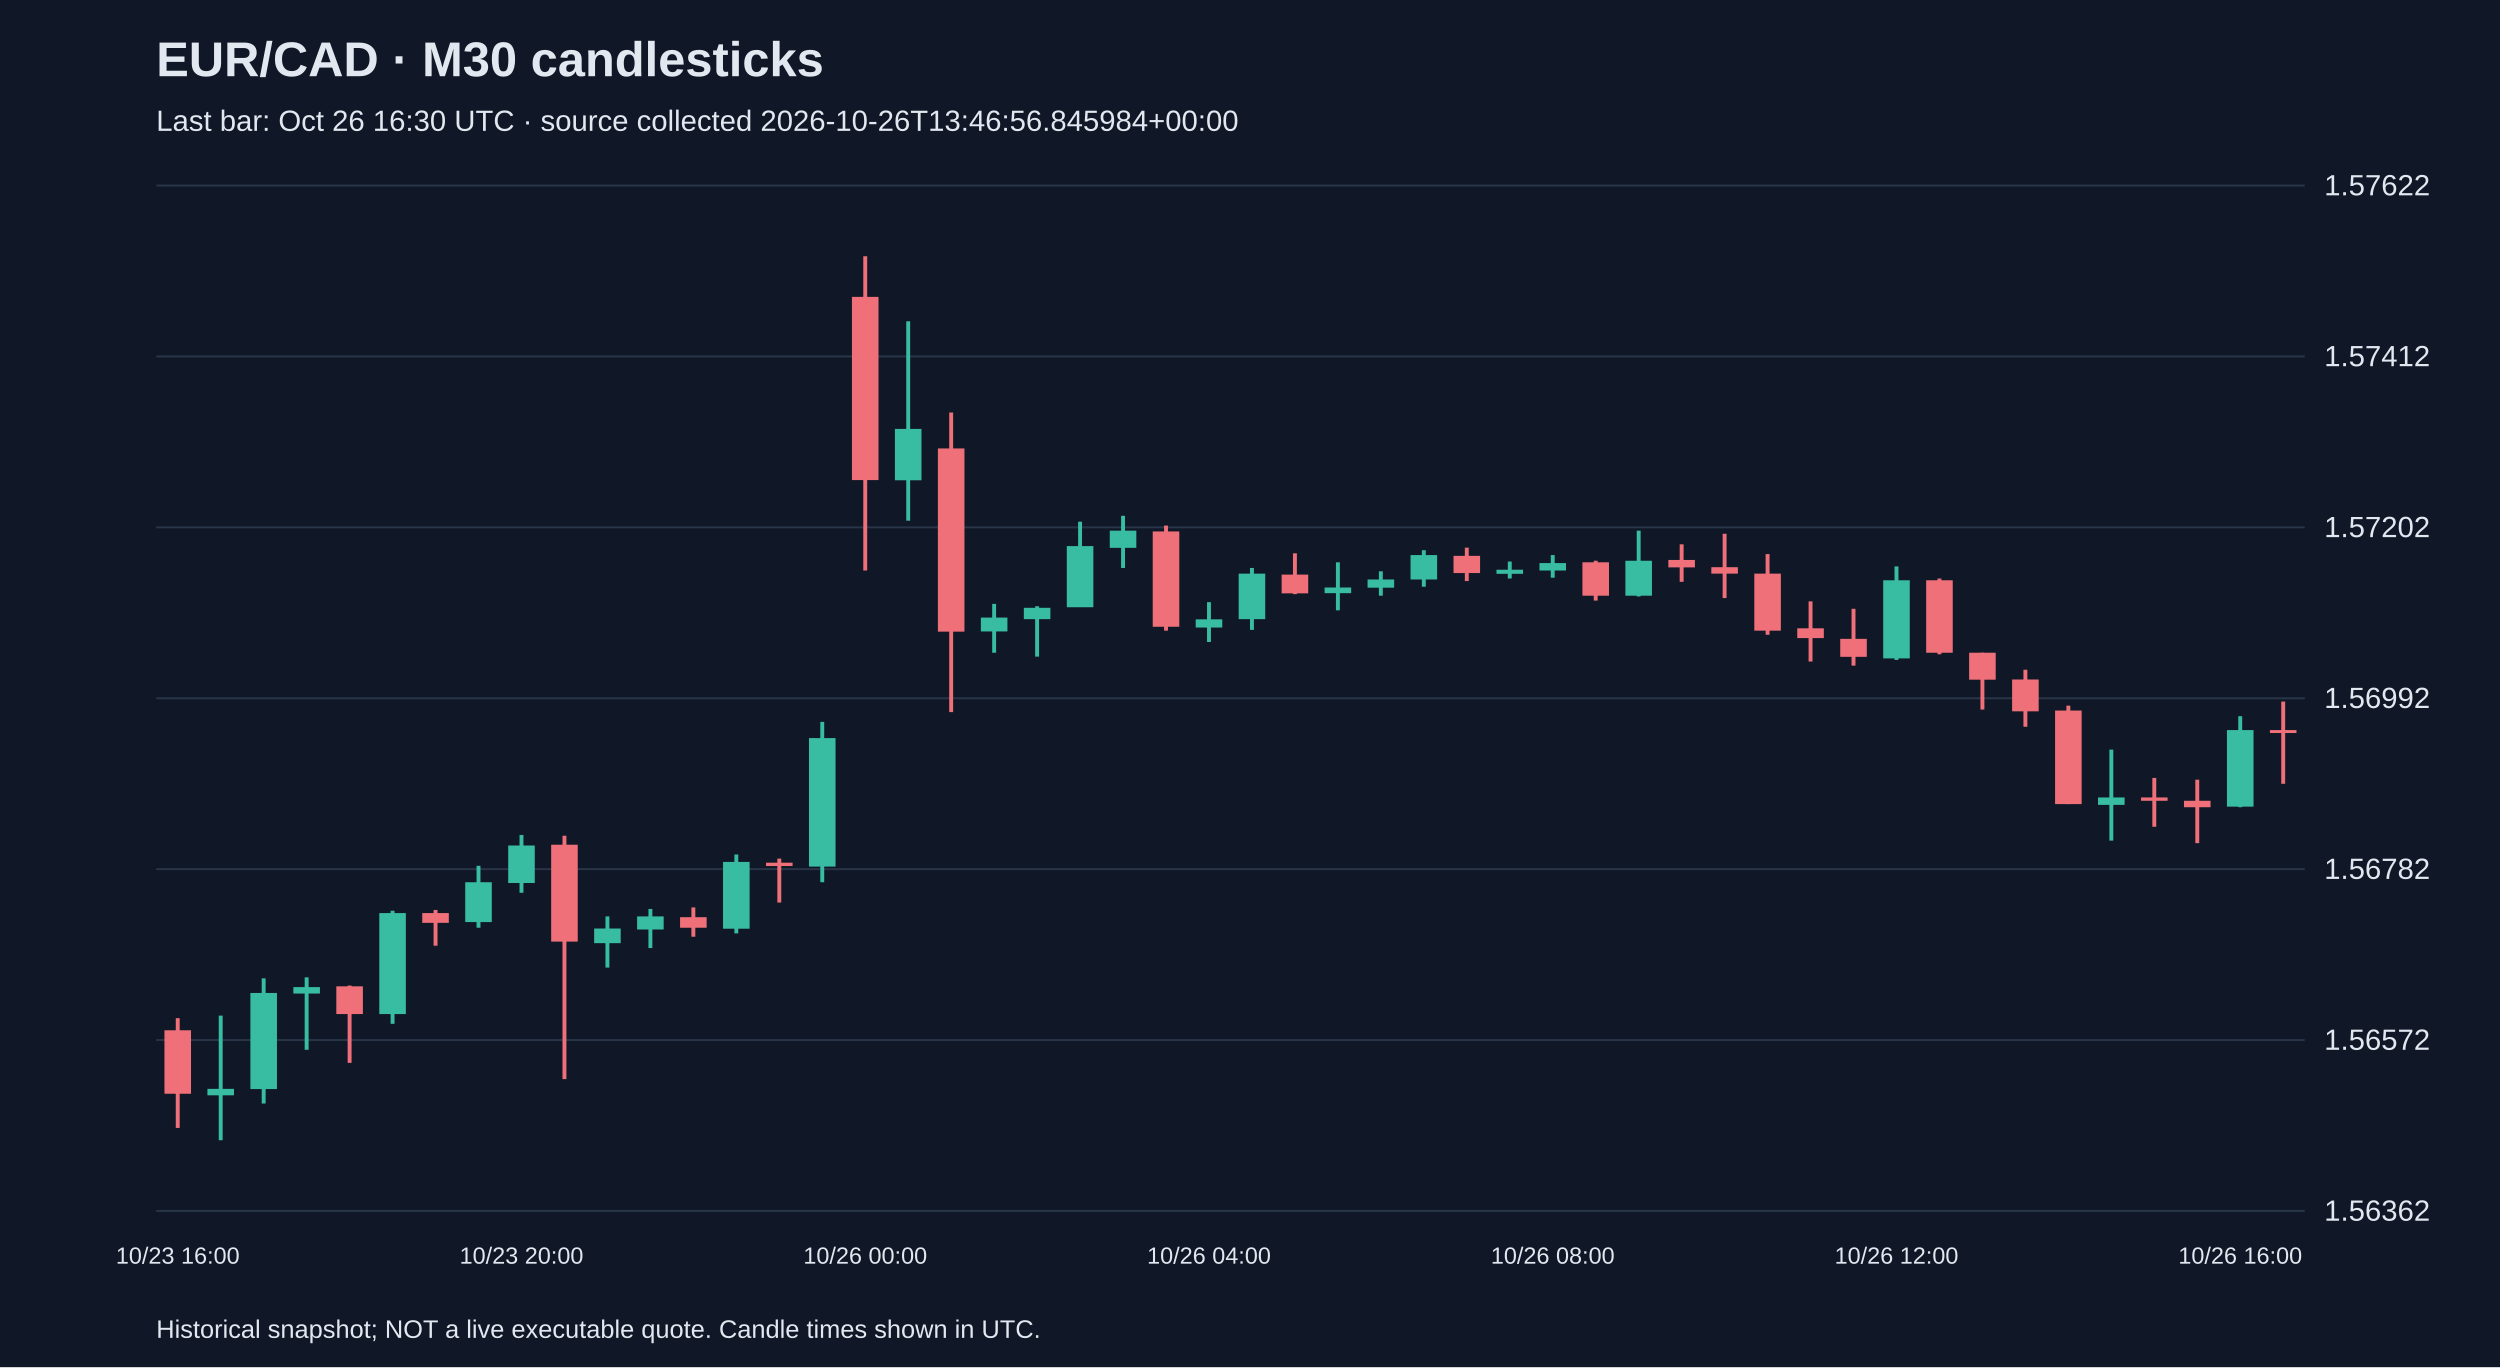
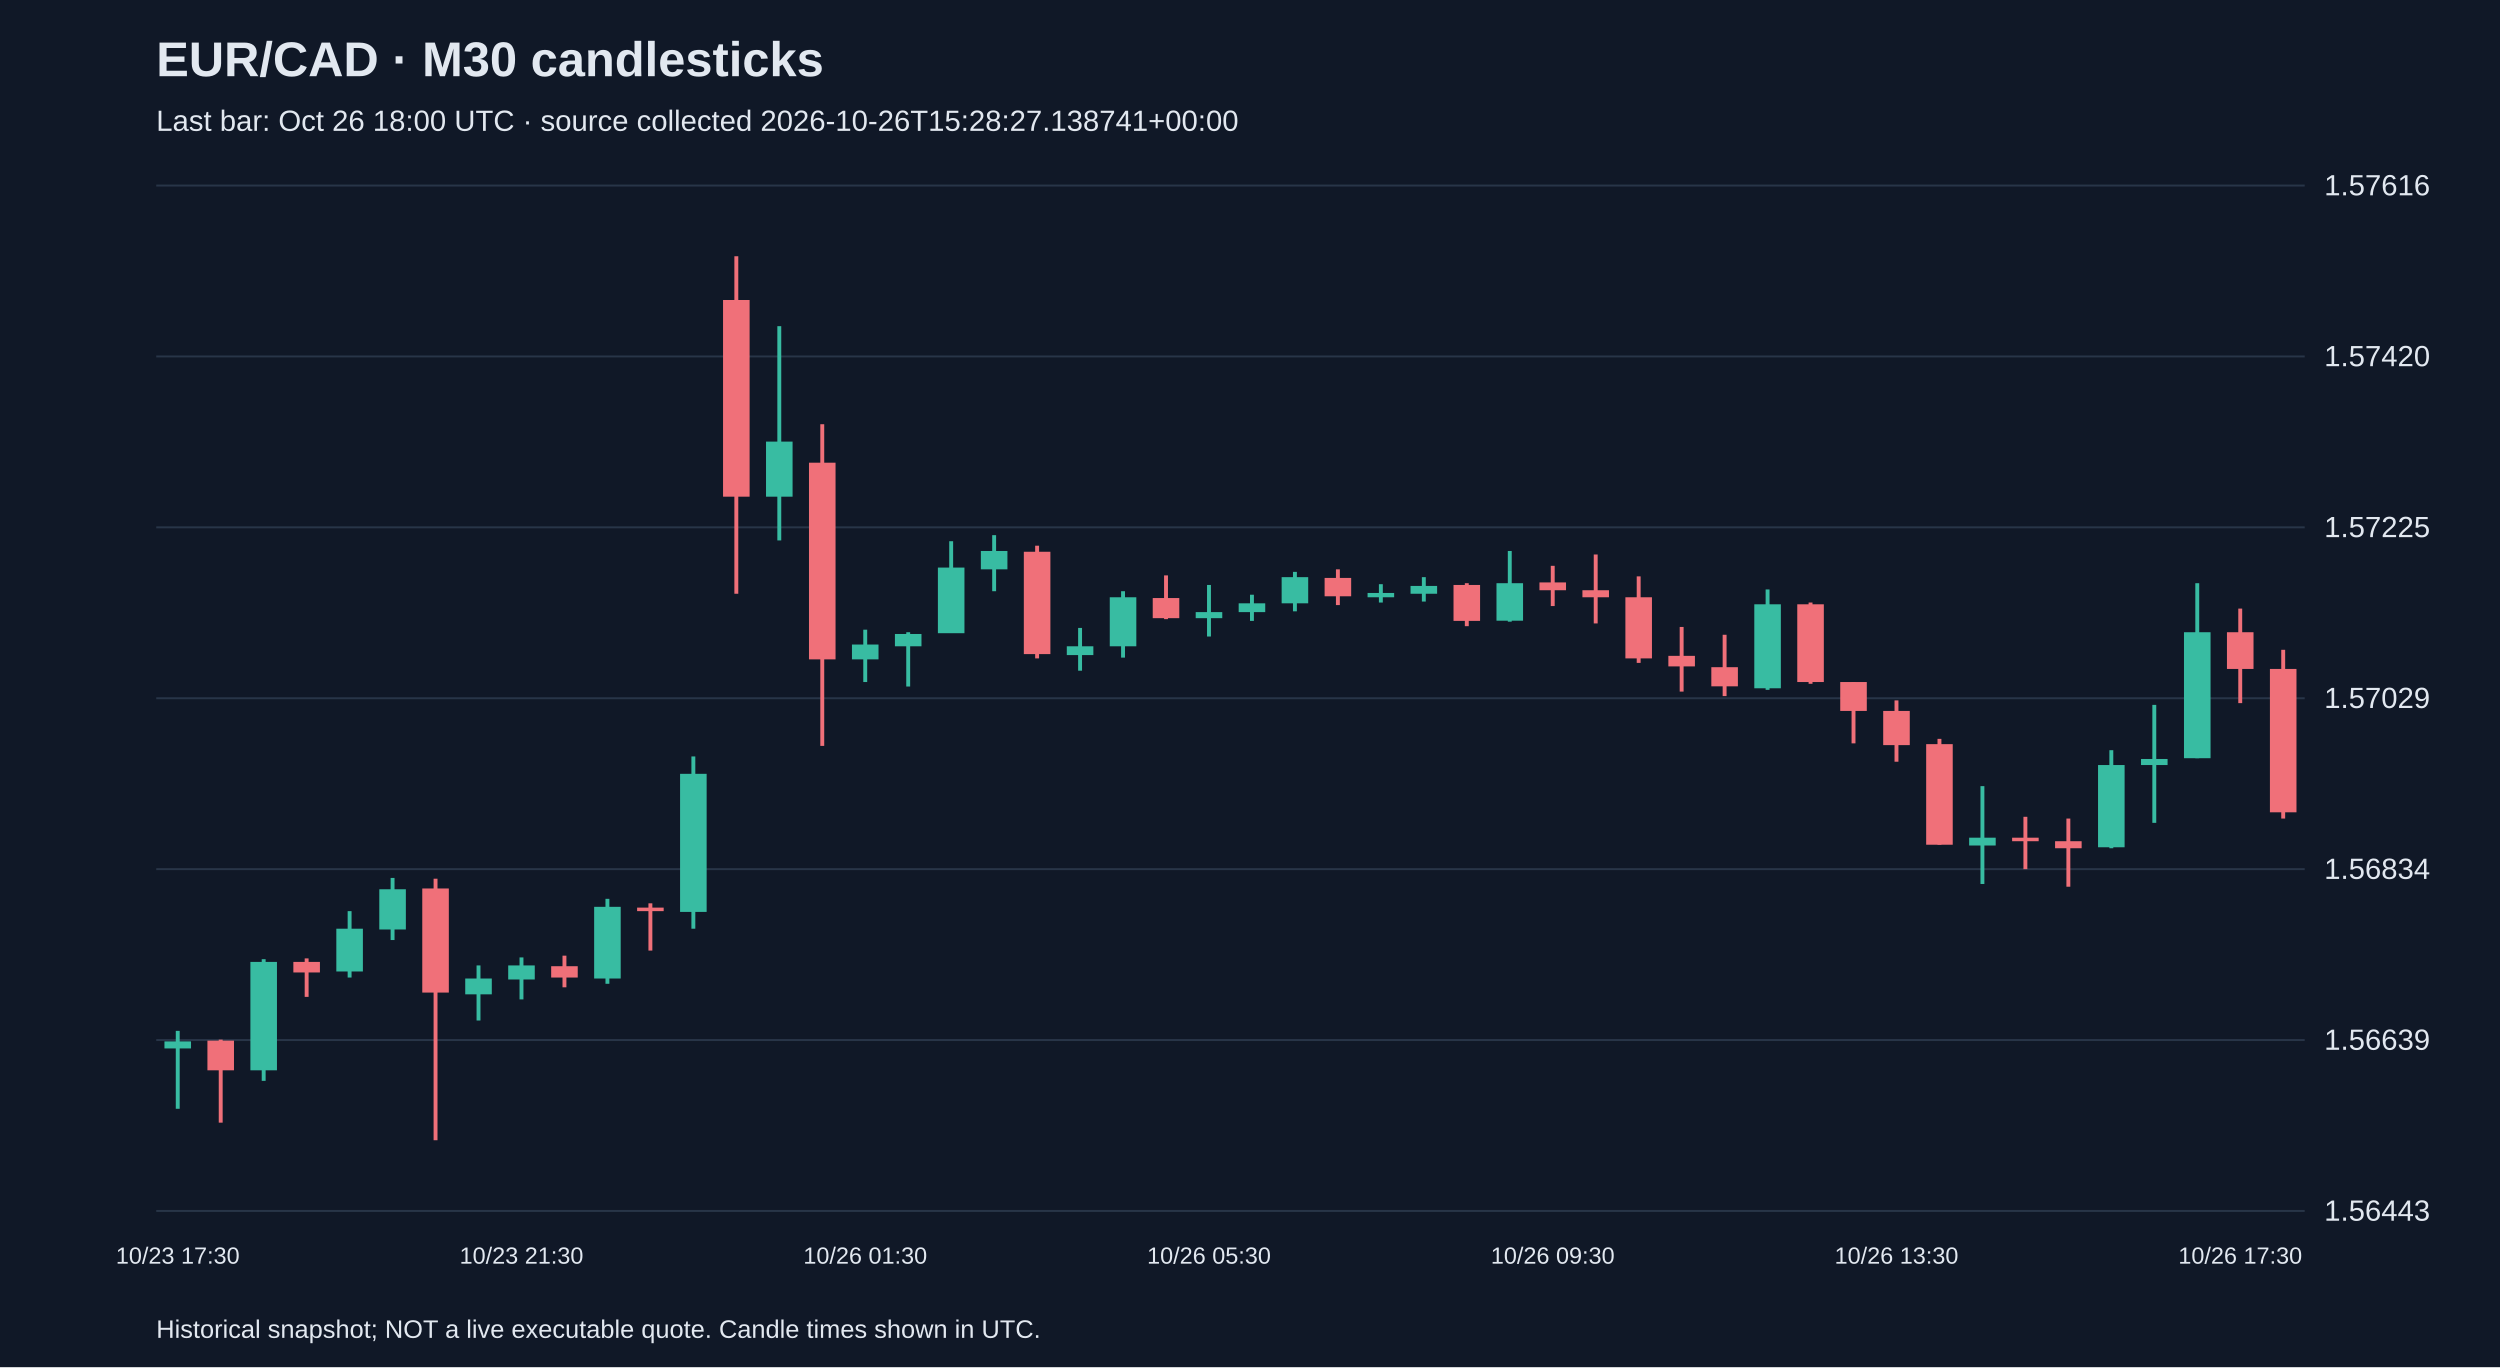
<svg xmlns="http://www.w3.org/2000/svg" viewBox="0 0 1280 700">
  <rect width="100%" height="100%" fill="#101827" />
  <style>text{font-family:Arial,sans-serif;fill:#e2e8f0}</style>
  <text x="80" y="39" font-size="25" font-weight="bold">EUR/CAD · M30 candlesticks</text>
-   <text x="80" y="67" font-size="15" fill="#a6b1c5">Last bar: Oct 26 16:30 UTC · source collected 2026-10-26T13:46:56.845984+00:00</text>
+   <text x="80" y="67" font-size="15" fill="#a6b1c5">Last bar: Oct 26 18:00 UTC · source collected 2026-10-26T15:28:27.138741+00:00</text>
  <line x1="80" y1="620.0" x2="1180" y2="620.0" stroke="#283548" />
-   <text x="1190" y="625.0" font-size="15">1.56362</text>
+   <text x="1190" y="625.0" font-size="15">1.56443</text>
  <line x1="80" y1="532.5" x2="1180" y2="532.5" stroke="#283548" />
-   <text x="1190" y="537.5" font-size="15">1.56572</text>
+   <text x="1190" y="537.5" font-size="15">1.56639</text>
  <line x1="80" y1="445.0" x2="1180" y2="445.0" stroke="#283548" />
-   <text x="1190" y="450.0" font-size="15">1.56782</text>
+   <text x="1190" y="450.0" font-size="15">1.56834</text>
  <line x1="80" y1="357.5" x2="1180" y2="357.5" stroke="#283548" />
-   <text x="1190" y="362.5" font-size="15">1.56992</text>
+   <text x="1190" y="362.5" font-size="15">1.57029</text>
  <line x1="80" y1="270.0" x2="1180" y2="270.0" stroke="#283548" />
-   <text x="1190" y="275.0" font-size="15">1.57202</text>
+   <text x="1190" y="275.0" font-size="15">1.57225</text>
  <line x1="80" y1="182.5" x2="1180" y2="182.5" stroke="#283548" />
-   <text x="1190" y="187.5" font-size="15">1.57412</text>
+   <text x="1190" y="187.5" font-size="15">1.57420</text>
  <line x1="80" y1="95.0" x2="1180" y2="95.0" stroke="#283548" />
-   <text x="1190" y="100.0" font-size="15">1.57622</text>
-   <line x1="91.0" y1="521.3" x2="91.0" y2="577.5" stroke="#f07079" stroke-width="2" />
-   <rect x="84.2" y="527.5" width="13.6" height="32.5" fill="#f07079" />
-   <text x="91.0" y="647" text-anchor="middle" font-size="12">10/23 16:00</text>
-   <line x1="113.0" y1="520.0" x2="113.0" y2="583.8" stroke="#38bca2" stroke-width="2" />
-   <rect x="106.2" y="557.5" width="13.6" height="3.3" fill="#38bca2" />
-   <line x1="135.0" y1="500.9" x2="135.0" y2="565.0" stroke="#38bca2" stroke-width="2" />
-   <rect x="128.2" y="508.4" width="13.6" height="49.2" fill="#38bca2" />
-   <line x1="157.0" y1="500.4" x2="157.0" y2="537.5" stroke="#38bca2" stroke-width="2" />
-   <rect x="150.2" y="505.4" width="13.6" height="3.3" fill="#38bca2" />
-   <line x1="179.0" y1="504.6" x2="179.0" y2="544.2" stroke="#f07079" stroke-width="2" />
-   <rect x="172.2" y="505.0" width="13.6" height="14.2" fill="#f07079" />
-   <line x1="201.0" y1="466.3" x2="201.0" y2="524.2" stroke="#38bca2" stroke-width="2" />
-   <rect x="194.2" y="467.5" width="13.6" height="51.7" fill="#38bca2" />
-   <line x1="223.0" y1="465.9" x2="223.0" y2="484.2" stroke="#f07079" stroke-width="2" />
-   <rect x="216.2" y="467.5" width="13.6" height="5.0" fill="#f07079" />
-   <line x1="245.0" y1="443.3" x2="245.0" y2="475.0" stroke="#38bca2" stroke-width="2" />
-   <rect x="238.2" y="451.7" width="13.6" height="20.4" fill="#38bca2" />
-   <line x1="267.0" y1="427.5" x2="267.0" y2="457.1" stroke="#38bca2" stroke-width="2" />
-   <rect x="260.2" y="432.9" width="13.6" height="19.2" fill="#38bca2" />
-   <text x="267.0" y="647" text-anchor="middle" font-size="12">10/23 20:00</text>
-   <line x1="289.0" y1="427.9" x2="289.0" y2="552.5" stroke="#f07079" stroke-width="2" />
-   <rect x="282.2" y="432.5" width="13.6" height="49.6" fill="#f07079" />
-   <line x1="311.0" y1="469.2" x2="311.0" y2="495.4" stroke="#38bca2" stroke-width="2" />
-   <rect x="304.2" y="475.4" width="13.6" height="7.5" fill="#38bca2" />
-   <line x1="333.0" y1="465.4" x2="333.0" y2="485.4" stroke="#38bca2" stroke-width="2" />
-   <rect x="326.2" y="469.2" width="13.6" height="6.7" fill="#38bca2" />
-   <line x1="355.0" y1="464.6" x2="355.0" y2="479.6" stroke="#f07079" stroke-width="2" />
-   <rect x="348.2" y="469.6" width="13.6" height="5.4" fill="#f07079" />
-   <line x1="377.0" y1="437.5" x2="377.0" y2="477.9" stroke="#38bca2" stroke-width="2" />
-   <rect x="370.2" y="441.3" width="13.6" height="34.2" fill="#38bca2" />
-   <line x1="399.0" y1="439.6" x2="399.0" y2="462.1" stroke="#f07079" stroke-width="2" />
-   <rect x="392.2" y="441.7" width="13.6" height="1.7" fill="#f07079" />
-   <line x1="421.0" y1="369.6" x2="421.0" y2="451.7" stroke="#38bca2" stroke-width="2" />
-   <rect x="414.2" y="377.9" width="13.6" height="65.8" fill="#38bca2" />
-   <line x1="443.0" y1="131.2" x2="443.0" y2="292.1" stroke="#f07079" stroke-width="2" />
-   <rect x="436.2" y="152.0" width="13.6" height="93.8" fill="#f07079" />
-   <text x="443.0" y="647" text-anchor="middle" font-size="12">10/26 00:00</text>
-   <line x1="465.0" y1="164.5" x2="465.0" y2="266.6" stroke="#38bca2" stroke-width="2" />
-   <rect x="458.2" y="219.6" width="13.6" height="26.3" fill="#38bca2" />
-   <line x1="487.0" y1="211.2" x2="487.0" y2="364.6" stroke="#f07079" stroke-width="2" />
-   <rect x="480.2" y="229.6" width="13.6" height="93.8" fill="#f07079" />
-   <line x1="509.0" y1="309.2" x2="509.0" y2="334.2" stroke="#38bca2" stroke-width="2" />
-   <rect x="502.2" y="316.2" width="13.6" height="7.1" fill="#38bca2" />
-   <line x1="531.0" y1="310.4" x2="531.0" y2="336.2" stroke="#38bca2" stroke-width="2" />
-   <rect x="524.2" y="311.2" width="13.6" height="5.8" fill="#38bca2" />
-   <line x1="553.0" y1="267.1" x2="553.0" y2="310.8" stroke="#38bca2" stroke-width="2" />
-   <rect x="546.2" y="279.6" width="13.6" height="31.3" fill="#38bca2" />
-   <line x1="575.0" y1="264.1" x2="575.0" y2="290.8" stroke="#38bca2" stroke-width="2" />
-   <rect x="568.2" y="271.7" width="13.6" height="8.8" fill="#38bca2" />
-   <line x1="597.0" y1="269.1" x2="597.0" y2="322.9" stroke="#f07079" stroke-width="2" />
-   <rect x="590.2" y="272.1" width="13.6" height="48.8" fill="#f07079" />
-   <line x1="619.0" y1="308.3" x2="619.0" y2="328.7" stroke="#38bca2" stroke-width="2" />
-   <rect x="612.2" y="317.1" width="13.6" height="4.2" fill="#38bca2" />
-   <text x="619.0" y="647" text-anchor="middle" font-size="12">10/26 04:00</text>
-   <line x1="641.0" y1="290.8" x2="641.0" y2="322.5" stroke="#38bca2" stroke-width="2" />
-   <rect x="634.2" y="293.7" width="13.6" height="23.3" fill="#38bca2" />
-   <line x1="663.0" y1="283.3" x2="663.0" y2="304.2" stroke="#f07079" stroke-width="2" />
-   <rect x="656.2" y="294.2" width="13.6" height="9.6" fill="#f07079" />
-   <line x1="685.0" y1="287.9" x2="685.0" y2="312.5" stroke="#38bca2" stroke-width="2" />
-   <rect x="678.2" y="300.8" width="13.6" height="2.9" fill="#38bca2" />
-   <line x1="707.0" y1="292.5" x2="707.0" y2="305.0" stroke="#38bca2" stroke-width="2" />
-   <rect x="700.2" y="296.7" width="13.6" height="4.2" fill="#38bca2" />
-   <line x1="729.0" y1="281.7" x2="729.0" y2="300.4" stroke="#38bca2" stroke-width="2" />
-   <rect x="722.2" y="284.2" width="13.6" height="12.5" fill="#38bca2" />
-   <line x1="751.0" y1="280.4" x2="751.0" y2="297.5" stroke="#f07079" stroke-width="2" />
-   <rect x="744.2" y="284.6" width="13.6" height="8.8" fill="#f07079" />
-   <line x1="773.0" y1="287.5" x2="773.0" y2="296.2" stroke="#38bca2" stroke-width="2" />
-   <rect x="766.2" y="291.7" width="13.6" height="2.1" fill="#38bca2" />
-   <line x1="795.0" y1="284.2" x2="795.0" y2="295.8" stroke="#38bca2" stroke-width="2" />
-   <rect x="788.2" y="288.3" width="13.6" height="3.8" fill="#38bca2" />
-   <text x="795.0" y="647" text-anchor="middle" font-size="12">10/26 08:00</text>
-   <line x1="817.0" y1="287.1" x2="817.0" y2="307.5" stroke="#f07079" stroke-width="2" />
-   <rect x="810.2" y="287.9" width="13.6" height="17.1" fill="#f07079" />
-   <line x1="839.0" y1="271.7" x2="839.0" y2="305.4" stroke="#38bca2" stroke-width="2" />
-   <rect x="832.2" y="287.1" width="13.6" height="17.9" fill="#38bca2" />
-   <line x1="861.0" y1="278.7" x2="861.0" y2="297.9" stroke="#f07079" stroke-width="2" />
-   <rect x="854.2" y="286.7" width="13.6" height="3.8" fill="#f07079" />
-   <line x1="883.0" y1="273.3" x2="883.0" y2="306.2" stroke="#f07079" stroke-width="2" />
-   <rect x="876.2" y="290.4" width="13.6" height="3.3" fill="#f07079" />
-   <line x1="905.0" y1="283.7" x2="905.0" y2="325.0" stroke="#f07079" stroke-width="2" />
-   <rect x="898.2" y="293.7" width="13.6" height="29.2" fill="#f07079" />
-   <line x1="927.0" y1="307.9" x2="927.0" y2="338.7" stroke="#f07079" stroke-width="2" />
-   <rect x="920.2" y="321.7" width="13.6" height="5.0" fill="#f07079" />
-   <line x1="949.0" y1="311.7" x2="949.0" y2="340.8" stroke="#f07079" stroke-width="2" />
-   <rect x="942.2" y="327.1" width="13.6" height="9.2" fill="#f07079" />
-   <line x1="971.0" y1="290.0" x2="971.0" y2="337.9" stroke="#38bca2" stroke-width="2" />
-   <rect x="964.2" y="297.1" width="13.6" height="40.0" fill="#38bca2" />
-   <text x="971.0" y="647" text-anchor="middle" font-size="12">10/26 12:00</text>
-   <line x1="993.0" y1="296.2" x2="993.0" y2="335.0" stroke="#f07079" stroke-width="2" />
-   <rect x="986.2" y="297.1" width="13.6" height="37.1" fill="#f07079" />
-   <line x1="1015.0" y1="334.2" x2="1015.0" y2="363.3" stroke="#f07079" stroke-width="2" />
-   <rect x="1008.2" y="334.2" width="13.6" height="13.8" fill="#f07079" />
-   <line x1="1037.0" y1="342.9" x2="1037.0" y2="372.1" stroke="#f07079" stroke-width="2" />
-   <rect x="1030.2" y="347.9" width="13.6" height="16.3" fill="#f07079" />
-   <line x1="1059.0" y1="361.3" x2="1059.0" y2="411.7" stroke="#f07079" stroke-width="2" />
-   <rect x="1052.2" y="363.8" width="13.6" height="47.9" fill="#f07079" />
-   <line x1="1081.0" y1="383.8" x2="1081.0" y2="430.4" stroke="#38bca2" stroke-width="2" />
-   <rect x="1074.2" y="408.3" width="13.6" height="3.8" fill="#38bca2" />
-   <line x1="1103.0" y1="398.3" x2="1103.0" y2="423.3" stroke="#f07079" stroke-width="2" />
-   <rect x="1096.2" y="408.3" width="13.6" height="1.7" fill="#f07079" />
-   <line x1="1125.0" y1="399.2" x2="1125.0" y2="431.7" stroke="#f07079" stroke-width="2" />
-   <rect x="1118.2" y="410.0" width="13.6" height="3.3" fill="#f07079" />
-   <line x1="1147.0" y1="366.7" x2="1147.0" y2="413.3" stroke="#38bca2" stroke-width="2" />
-   <rect x="1140.2" y="373.8" width="13.6" height="39.2" fill="#38bca2" />
-   <text x="1147.0" y="647" text-anchor="middle" font-size="12">10/26 16:00</text>
-   <line x1="1169.0" y1="359.2" x2="1169.0" y2="401.3" stroke="#f07079" stroke-width="2" />
-   <rect x="1162.2" y="373.8" width="13.6" height="1.5" fill="#f07079" />
+   <text x="1190" y="100.0" font-size="15">1.57616</text>
+   <line x1="91.0" y1="527.8" x2="91.0" y2="567.7" stroke="#38bca2" stroke-width="2" />
+   <rect x="84.2" y="533.2" width="13.6" height="3.6" fill="#38bca2" />
+   <text x="91.0" y="647" text-anchor="middle" font-size="12">10/23 17:30</text>
+   <line x1="113.0" y1="532.3" x2="113.0" y2="574.8" stroke="#f07079" stroke-width="2" />
+   <rect x="106.2" y="532.8" width="13.6" height="15.2" fill="#f07079" />
+   <line x1="135.0" y1="491.1" x2="135.0" y2="553.4" stroke="#38bca2" stroke-width="2" />
+   <rect x="128.2" y="492.5" width="13.6" height="55.5" fill="#38bca2" />
+   <line x1="157.0" y1="490.7" x2="157.0" y2="510.4" stroke="#f07079" stroke-width="2" />
+   <rect x="150.2" y="492.5" width="13.6" height="5.4" fill="#f07079" />
+   <line x1="179.0" y1="466.5" x2="179.0" y2="500.5" stroke="#38bca2" stroke-width="2" />
+   <rect x="172.2" y="475.5" width="13.6" height="21.9" fill="#38bca2" />
+   <line x1="201.0" y1="449.5" x2="201.0" y2="481.3" stroke="#38bca2" stroke-width="2" />
+   <rect x="194.2" y="455.3" width="13.6" height="20.6" fill="#38bca2" />
+   <line x1="223.0" y1="449.9" x2="223.0" y2="583.8" stroke="#f07079" stroke-width="2" />
+   <rect x="216.2" y="454.9" width="13.6" height="53.3" fill="#f07079" />
+   <line x1="245.0" y1="494.3" x2="245.0" y2="522.5" stroke="#38bca2" stroke-width="2" />
+   <rect x="238.2" y="501.0" width="13.6" height="8.1" fill="#38bca2" />
+   <line x1="267.0" y1="490.2" x2="267.0" y2="511.7" stroke="#38bca2" stroke-width="2" />
+   <rect x="260.2" y="494.3" width="13.6" height="7.2" fill="#38bca2" />
+   <text x="267.0" y="647" text-anchor="middle" font-size="12">10/23 21:30</text>
+   <line x1="289.0" y1="489.3" x2="289.0" y2="505.5" stroke="#f07079" stroke-width="2" />
+   <rect x="282.2" y="494.7" width="13.6" height="5.8" fill="#f07079" />
+   <line x1="311.0" y1="460.2" x2="311.0" y2="503.7" stroke="#38bca2" stroke-width="2" />
+   <rect x="304.2" y="464.3" width="13.6" height="36.7" fill="#38bca2" />
+   <line x1="333.0" y1="462.5" x2="333.0" y2="486.7" stroke="#f07079" stroke-width="2" />
+   <rect x="326.2" y="464.7" width="13.6" height="1.8" fill="#f07079" />
+   <line x1="355.0" y1="387.3" x2="355.0" y2="475.5" stroke="#38bca2" stroke-width="2" />
+   <rect x="348.2" y="396.2" width="13.6" height="70.7" fill="#38bca2" />
+   <line x1="377.0" y1="131.2" x2="377.0" y2="304.0" stroke="#f07079" stroke-width="2" />
+   <rect x="370.2" y="153.6" width="13.6" height="100.7" fill="#f07079" />
+   <line x1="399.0" y1="167.0" x2="399.0" y2="276.7" stroke="#38bca2" stroke-width="2" />
+   <rect x="392.2" y="226.1" width="13.6" height="28.2" fill="#38bca2" />
+   <line x1="421.0" y1="217.2" x2="421.0" y2="381.9" stroke="#f07079" stroke-width="2" />
+   <rect x="414.2" y="236.9" width="13.6" height="100.7" fill="#f07079" />
+   <line x1="443.0" y1="322.4" x2="443.0" y2="349.2" stroke="#38bca2" stroke-width="2" />
+   <rect x="436.2" y="330.0" width="13.6" height="7.6" fill="#38bca2" />
+   <text x="443.0" y="647" text-anchor="middle" font-size="12">10/26 01:30</text>
+   <line x1="465.0" y1="323.7" x2="465.0" y2="351.5" stroke="#38bca2" stroke-width="2" />
+   <rect x="458.2" y="324.6" width="13.6" height="6.3" fill="#38bca2" />
+   <line x1="487.0" y1="277.1" x2="487.0" y2="324.1" stroke="#38bca2" stroke-width="2" />
+   <rect x="480.2" y="290.6" width="13.6" height="33.6" fill="#38bca2" />
+   <line x1="509.0" y1="274.0" x2="509.0" y2="302.7" stroke="#38bca2" stroke-width="2" />
+   <rect x="502.2" y="282.1" width="13.6" height="9.4" fill="#38bca2" />
+   <line x1="531.0" y1="279.4" x2="531.0" y2="337.1" stroke="#f07079" stroke-width="2" />
+   <rect x="524.2" y="282.5" width="13.6" height="52.4" fill="#f07079" />
+   <line x1="553.0" y1="321.5" x2="553.0" y2="343.4" stroke="#38bca2" stroke-width="2" />
+   <rect x="546.2" y="330.9" width="13.6" height="4.5" fill="#38bca2" />
+   <line x1="575.0" y1="302.7" x2="575.0" y2="336.7" stroke="#38bca2" stroke-width="2" />
+   <rect x="568.2" y="305.8" width="13.6" height="25.1" fill="#38bca2" />
+   <line x1="597.0" y1="294.6" x2="597.0" y2="317.0" stroke="#f07079" stroke-width="2" />
+   <rect x="590.2" y="306.2" width="13.6" height="10.3" fill="#f07079" />
+   <line x1="619.0" y1="299.5" x2="619.0" y2="325.9" stroke="#38bca2" stroke-width="2" />
+   <rect x="612.2" y="313.4" width="13.6" height="3.1" fill="#38bca2" />
+   <text x="619.0" y="647" text-anchor="middle" font-size="12">10/26 05:30</text>
+   <line x1="641.0" y1="304.5" x2="641.0" y2="317.9" stroke="#38bca2" stroke-width="2" />
+   <rect x="634.2" y="308.9" width="13.6" height="4.5" fill="#38bca2" />
+   <line x1="663.0" y1="292.8" x2="663.0" y2="313.0" stroke="#38bca2" stroke-width="2" />
+   <rect x="656.2" y="295.5" width="13.6" height="13.4" fill="#38bca2" />
+   <line x1="685.0" y1="291.5" x2="685.0" y2="309.8" stroke="#f07079" stroke-width="2" />
+   <rect x="678.2" y="295.9" width="13.6" height="9.4" fill="#f07079" />
+   <line x1="707.0" y1="299.1" x2="707.0" y2="308.5" stroke="#38bca2" stroke-width="2" />
+   <rect x="700.2" y="303.6" width="13.6" height="2.2" fill="#38bca2" />
+   <line x1="729.0" y1="295.5" x2="729.0" y2="308.0" stroke="#38bca2" stroke-width="2" />
+   <rect x="722.2" y="300.0" width="13.6" height="4.0" fill="#38bca2" />
+   <line x1="751.0" y1="298.6" x2="751.0" y2="320.6" stroke="#f07079" stroke-width="2" />
+   <rect x="744.2" y="299.5" width="13.6" height="18.4" fill="#f07079" />
+   <line x1="773.0" y1="282.1" x2="773.0" y2="318.3" stroke="#38bca2" stroke-width="2" />
+   <rect x="766.2" y="298.6" width="13.6" height="19.2" fill="#38bca2" />
+   <line x1="795.0" y1="289.7" x2="795.0" y2="310.3" stroke="#f07079" stroke-width="2" />
+   <rect x="788.2" y="298.2" width="13.6" height="4.0" fill="#f07079" />
+   <text x="795.0" y="647" text-anchor="middle" font-size="12">10/26 09:30</text>
+   <line x1="817.0" y1="283.9" x2="817.0" y2="319.2" stroke="#f07079" stroke-width="2" />
+   <rect x="810.2" y="302.2" width="13.6" height="3.6" fill="#f07079" />
+   <line x1="839.0" y1="295.1" x2="839.0" y2="339.4" stroke="#f07079" stroke-width="2" />
+   <rect x="832.2" y="305.8" width="13.6" height="31.3" fill="#f07079" />
+   <line x1="861.0" y1="321.0" x2="861.0" y2="354.1" stroke="#f07079" stroke-width="2" />
+   <rect x="854.2" y="335.8" width="13.6" height="5.4" fill="#f07079" />
+   <line x1="883.0" y1="325.0" x2="883.0" y2="356.4" stroke="#f07079" stroke-width="2" />
+   <rect x="876.2" y="341.6" width="13.6" height="9.8" fill="#f07079" />
+   <line x1="905.0" y1="301.8" x2="905.0" y2="353.2" stroke="#38bca2" stroke-width="2" />
+   <rect x="898.2" y="309.4" width="13.6" height="43.0" fill="#38bca2" />
+   <line x1="927.0" y1="308.5" x2="927.0" y2="350.1" stroke="#f07079" stroke-width="2" />
+   <rect x="920.2" y="309.4" width="13.6" height="39.8" fill="#f07079" />
+   <line x1="949.0" y1="349.2" x2="949.0" y2="380.6" stroke="#f07079" stroke-width="2" />
+   <rect x="942.2" y="349.2" width="13.6" height="14.8" fill="#f07079" />
+   <line x1="971.0" y1="358.6" x2="971.0" y2="390.0" stroke="#f07079" stroke-width="2" />
+   <rect x="964.2" y="364.0" width="13.6" height="17.5" fill="#f07079" />
+   <text x="971.0" y="647" text-anchor="middle" font-size="12">10/26 13:30</text>
+   <line x1="993.0" y1="378.3" x2="993.0" y2="432.5" stroke="#f07079" stroke-width="2" />
+   <rect x="986.2" y="381.0" width="13.6" height="51.5" fill="#f07079" />
+   <line x1="1015.0" y1="402.5" x2="1015.0" y2="452.6" stroke="#38bca2" stroke-width="2" />
+   <rect x="1008.2" y="428.9" width="13.6" height="4.0" fill="#38bca2" />
+   <line x1="1037.0" y1="418.2" x2="1037.0" y2="445.0" stroke="#f07079" stroke-width="2" />
+   <rect x="1030.2" y="428.9" width="13.6" height="1.8" fill="#f07079" />
+   <line x1="1059.0" y1="419.1" x2="1059.0" y2="454.0" stroke="#f07079" stroke-width="2" />
+   <rect x="1052.2" y="430.7" width="13.6" height="3.6" fill="#f07079" />
+   <line x1="1081.0" y1="384.1" x2="1081.0" y2="434.3" stroke="#38bca2" stroke-width="2" />
+   <rect x="1074.2" y="391.7" width="13.6" height="42.1" fill="#38bca2" />
+   <line x1="1103.0" y1="360.9" x2="1103.0" y2="421.3" stroke="#38bca2" stroke-width="2" />
+   <rect x="1096.2" y="388.6" width="13.6" height="3.1" fill="#38bca2" />
+   <line x1="1125.0" y1="298.6" x2="1125.0" y2="388.2" stroke="#38bca2" stroke-width="2" />
+   <rect x="1118.2" y="323.7" width="13.6" height="64.5" fill="#38bca2" />
+   <line x1="1147.0" y1="311.6" x2="1147.0" y2="360.0" stroke="#f07079" stroke-width="2" />
+   <rect x="1140.2" y="323.7" width="13.6" height="18.8" fill="#f07079" />
+   <text x="1147.0" y="647" text-anchor="middle" font-size="12">10/26 17:30</text>
+   <line x1="1169.0" y1="332.7" x2="1169.0" y2="419.1" stroke="#f07079" stroke-width="2" />
+   <rect x="1162.2" y="342.5" width="13.6" height="73.4" fill="#f07079" />
  <text x="80" y="685" font-size="13">Historical snapshot; NOT a live executable quote. Candle times shown in UTC.</text>
</svg>
